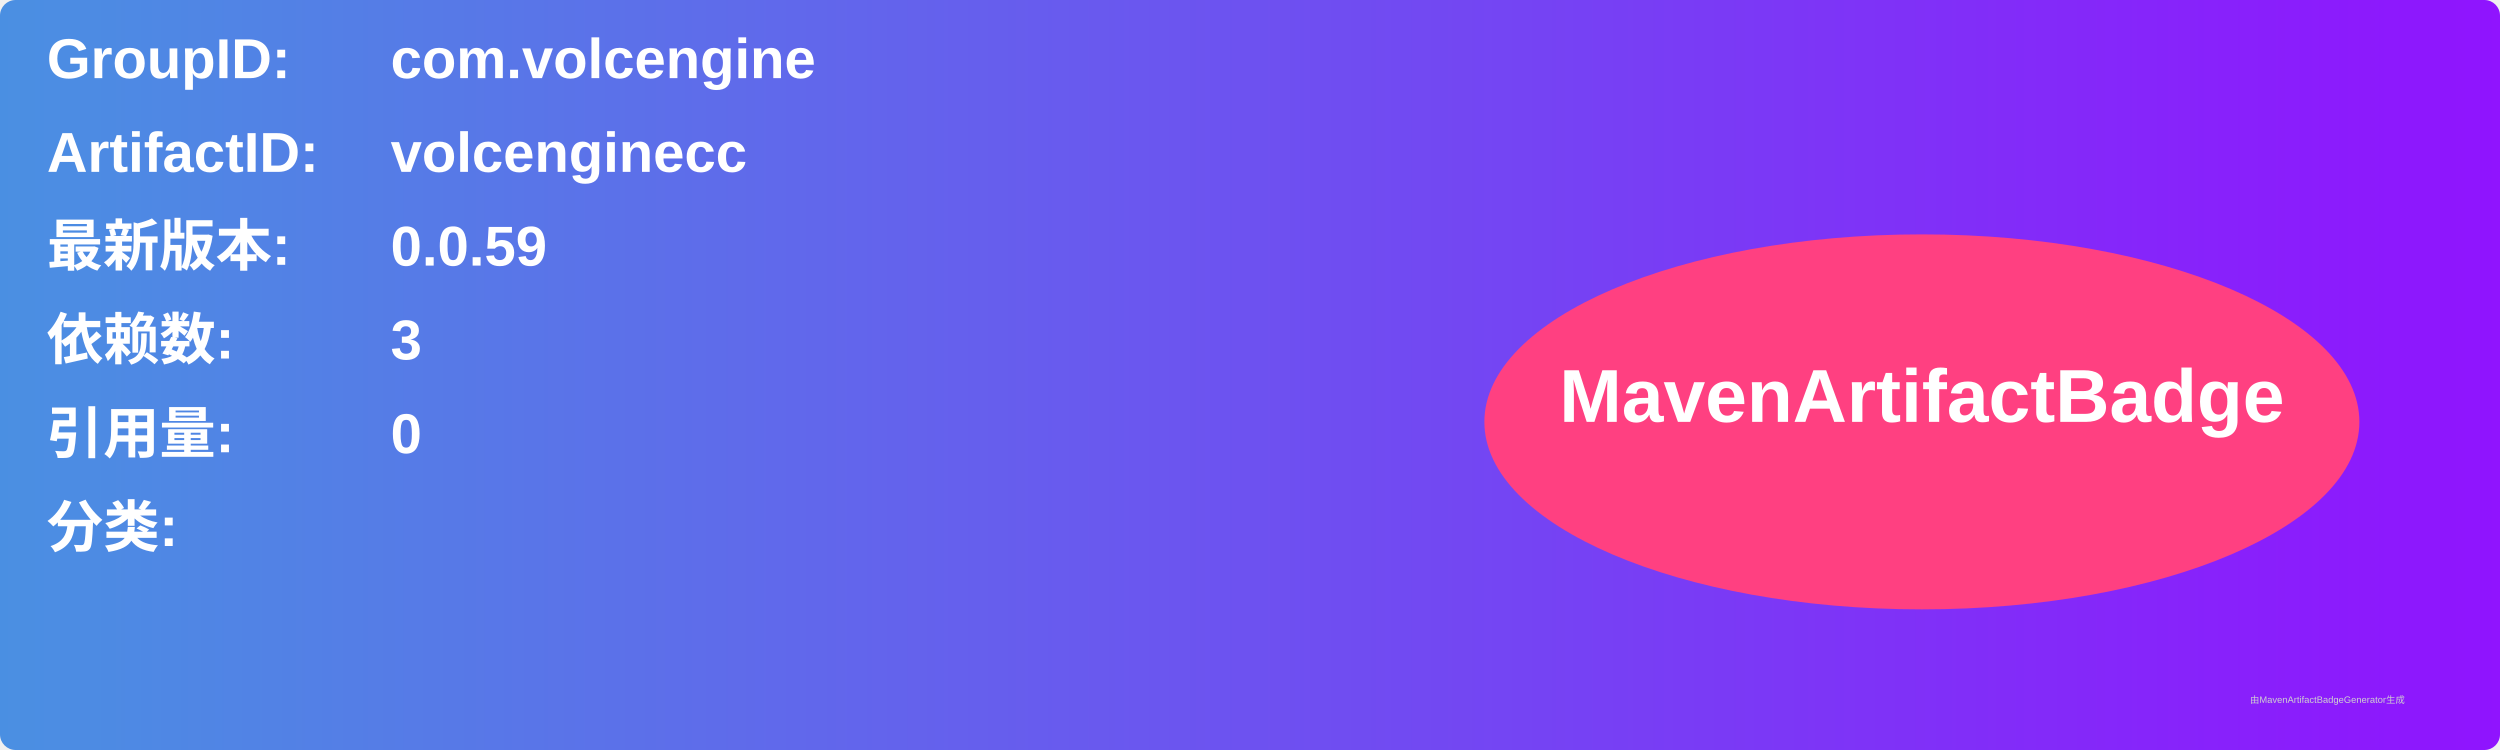
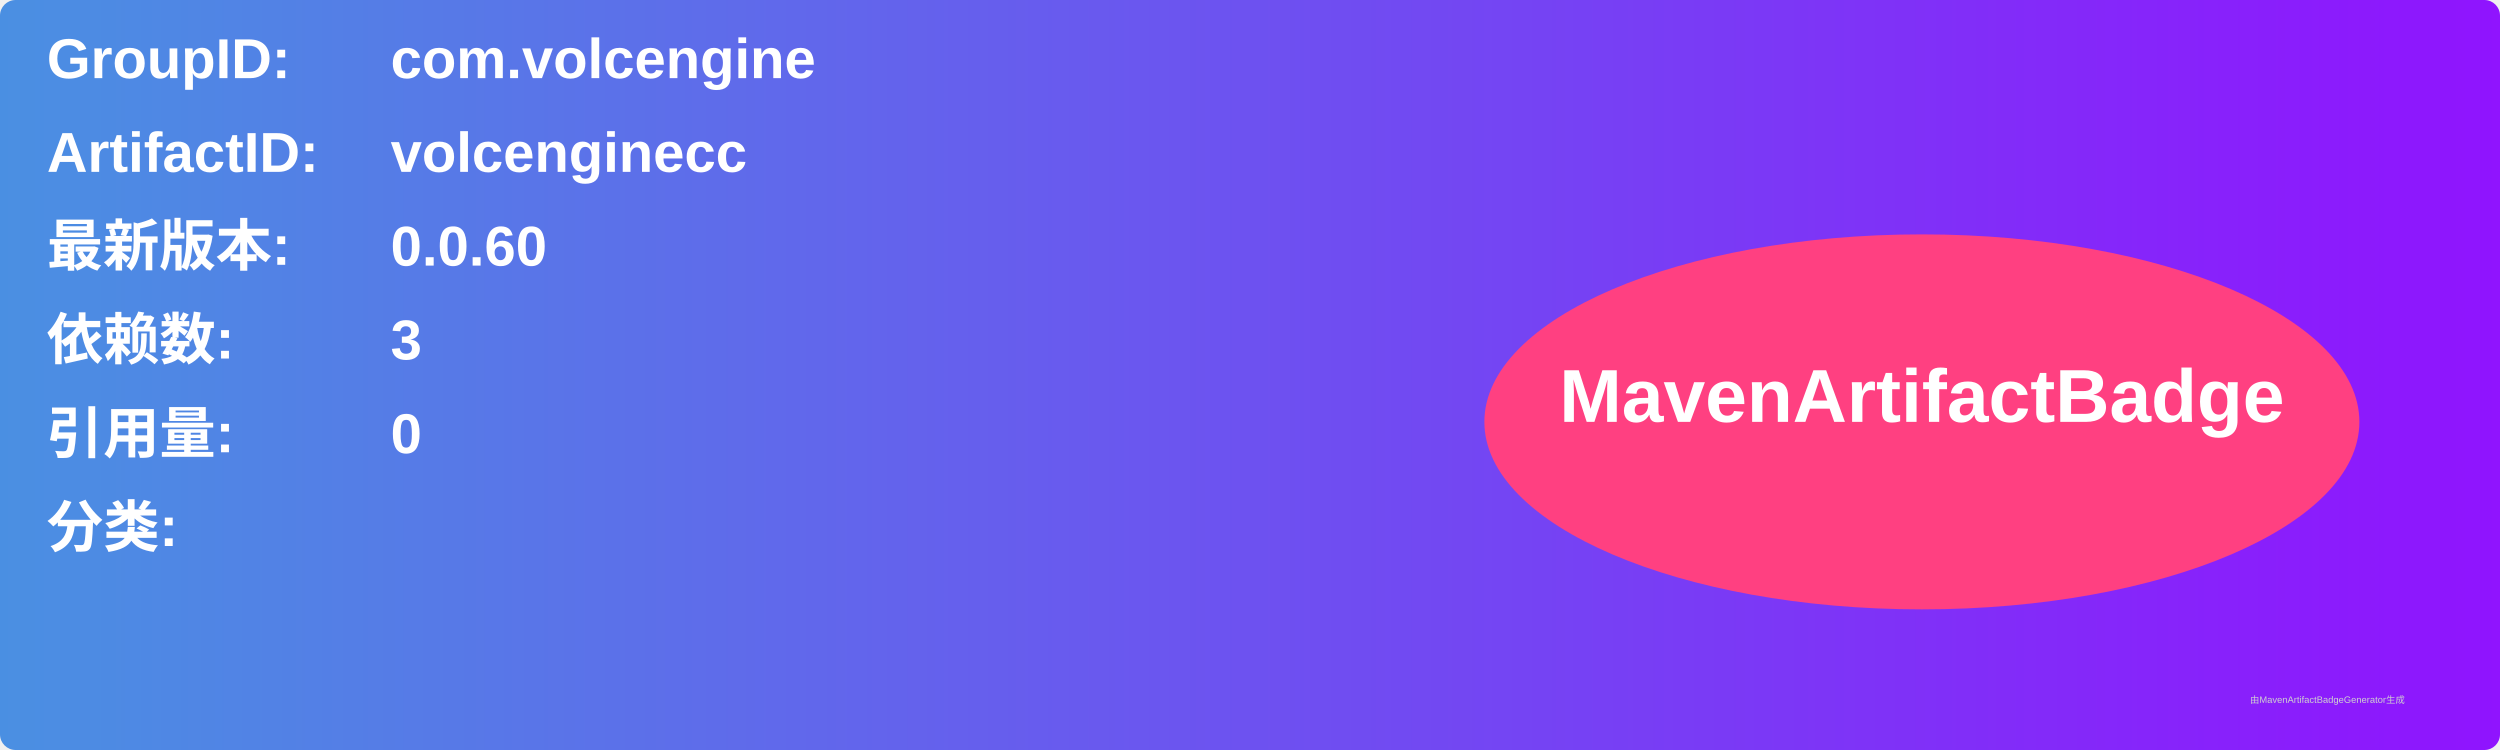
<svg xmlns="http://www.w3.org/2000/svg" width="800" height="240" viewBox="0 0 800 240">
  <linearGradient id="grad" x1="0%" y1="0%" x2="100%" y2="0%">
    <stop offset="0%" stop-color="#4a90e2" />
    <stop offset="100%" stop-color="#9013fe" />
  </linearGradient>
  <rect width="100%" height="100%" rx="5" ry="5" fill="url(#grad)" />
  <g transform="translate(15, 15)">
    <text x="0" y="10" font-family="Arial" font-size="18" fill="white" font-weight="bold" width="260">GroupID:</text>
    <text x="110" y="10" font-family="Arial" font-size="18" fill="white" font-weight="bold" width="460">com.volcengine</text>
    <text x="0" y="40" font-family="Arial" font-size="18" fill="white" font-weight="bold" width="260">ArtifactID:</text>
    <text x="110" y="40" font-family="Arial" font-size="18" fill="white" font-weight="bold" width="460">volcenginecc</text>
    <text x="0" y="70" font-family="Arial" font-size="18" fill="white" font-weight="bold">最新版本:</text>
    <text x="110" y="70" font-family="Arial" font-size="18" fill="white" font-weight="bold">
-       <tspan font-weight="bold">0.0.59</tspan>
+       <tspan font-weight="bold">0.0.60</tspan>
    </text>
    <text x="0" y="100" font-family="Arial" font-size="18" fill="white" font-weight="bold">依赖数: </text>
    <text x="110" y="100" font-family="Arial" font-size="18" fill="white">
      <tspan font-weight="bold">3</tspan>
    </text>
    <text x="0" y="130" font-family="Arial" font-size="18" fill="white" font-weight="bold">引用量: </text>
    <text x="110" y="130" font-family="Arial" font-size="18" fill="white">
      <tspan font-weight="bold">0</tspan>
    </text>
    <text x="0" y="160" font-family="Arial" font-size="18" fill="white" font-weight="bold">分类:</text>
    <text x="10" y="190" font-family="Arial" font-size="10" fill="white">
      <tspan font-weight="bold" />
    </text>
    <ellipse cx="600" cy="120" rx="140" ry="60" fill="#ff4081" />
    <text x="600" y="120" text-anchor="middle" font-family="Arial" font-size="24" fill="white" font-weight="bold">MavenArtifactBadge</text>
  </g>
  <text x="720" y="225" font-family="Arial" font-size="3" fill="#d0d0d0">由MavenArtifactBadgeGenerator生成</text>
</svg>
